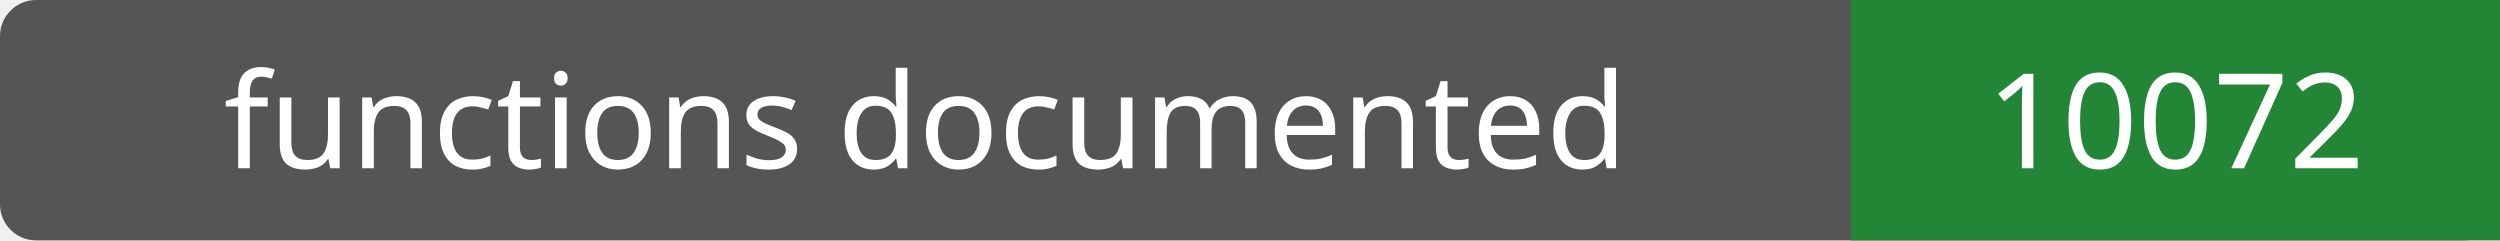
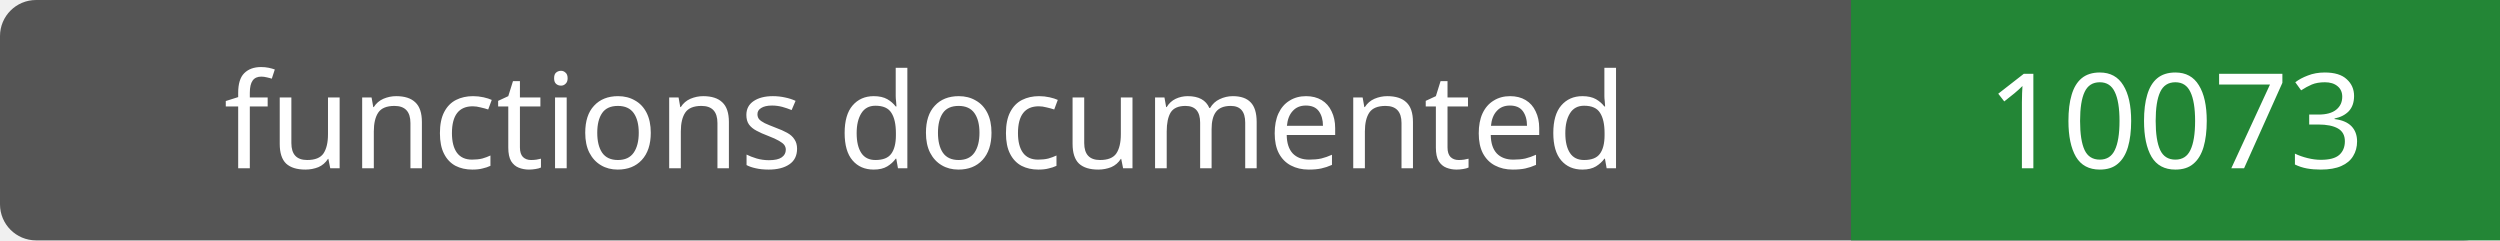
- <svg xmlns="http://www.w3.org/2000/svg" width="208" height="20" role="img" aria-label="functions documented: 10072">
+ <svg xmlns="http://www.w3.org/2000/svg" width="208" height="20" role="img" aria-label="functions documented: 10073">
  <rect width="208" height="20" rx="3" fill="#555" />
  <path fill="#238636" d="M154 0h54v20H154z" />
  <g fill="#fff" text-anchor="middle" font-family="Verdana,sans-serif" font-size="11">
    <text x="77.0" y="14">functions documented</text>
-     <text x="181.0" y="14">10072</text>
+     <text x="181.0" y="14">10073</text>
  </g>
</svg>
